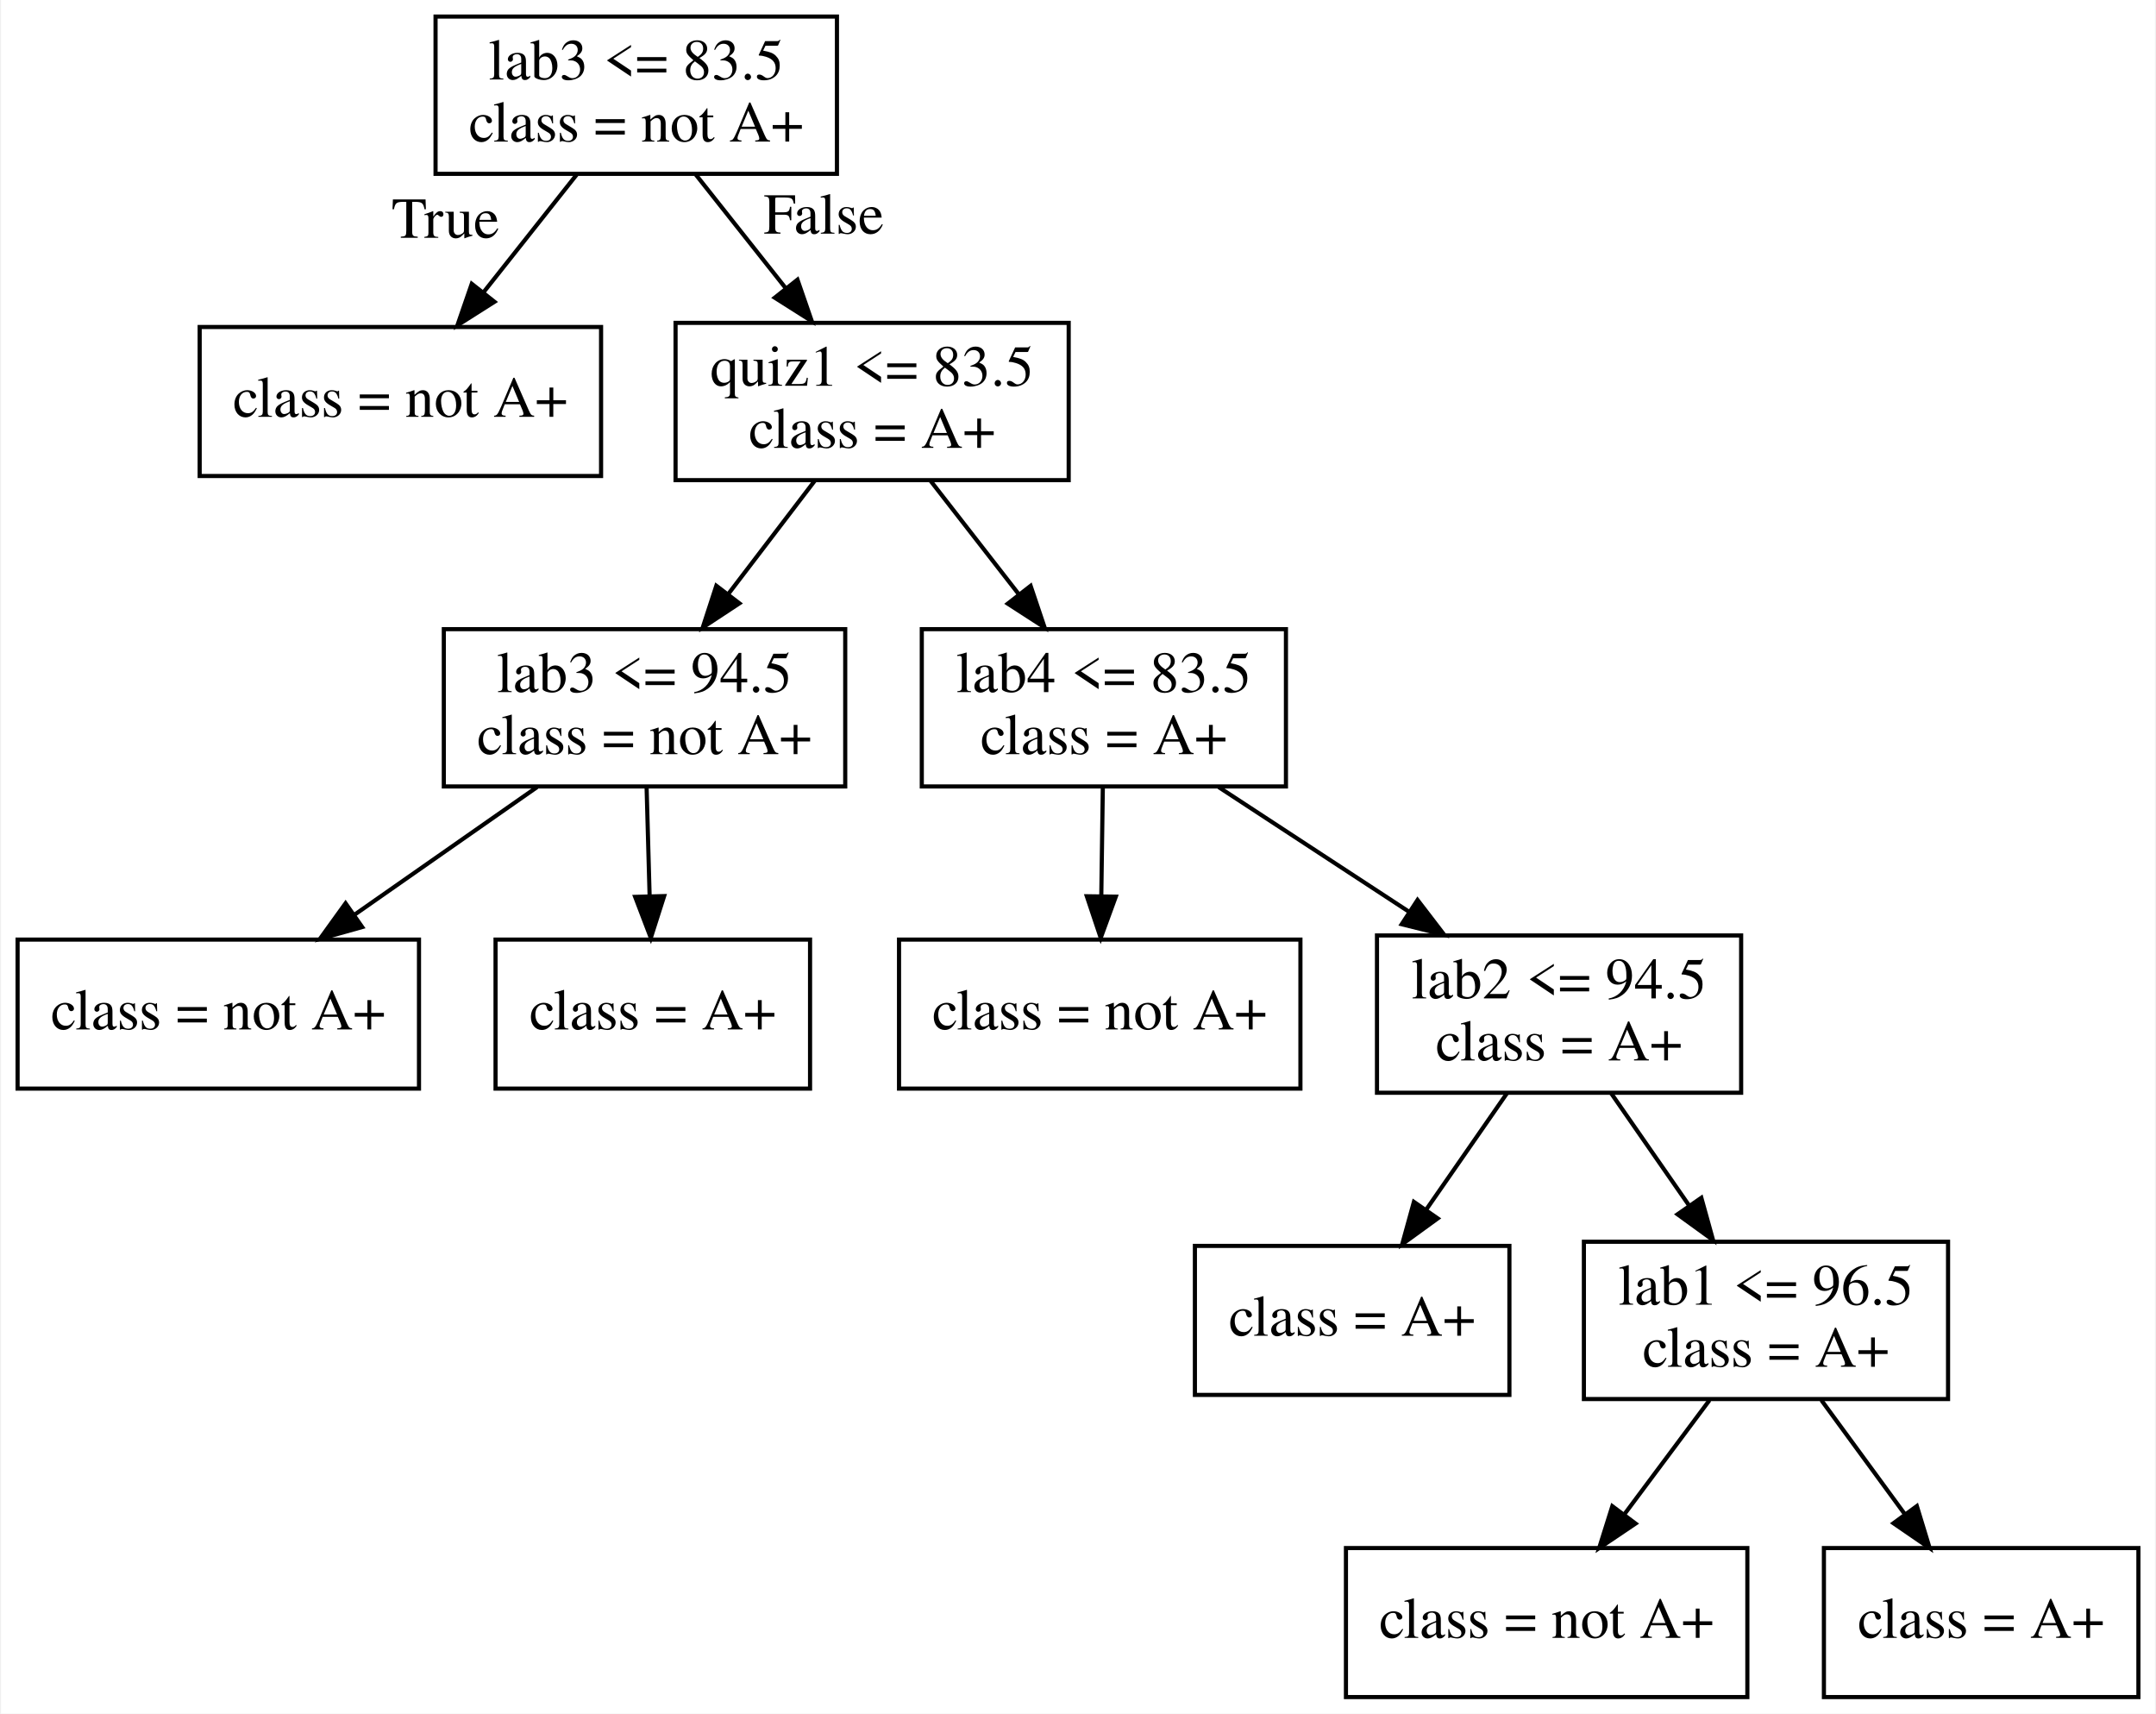
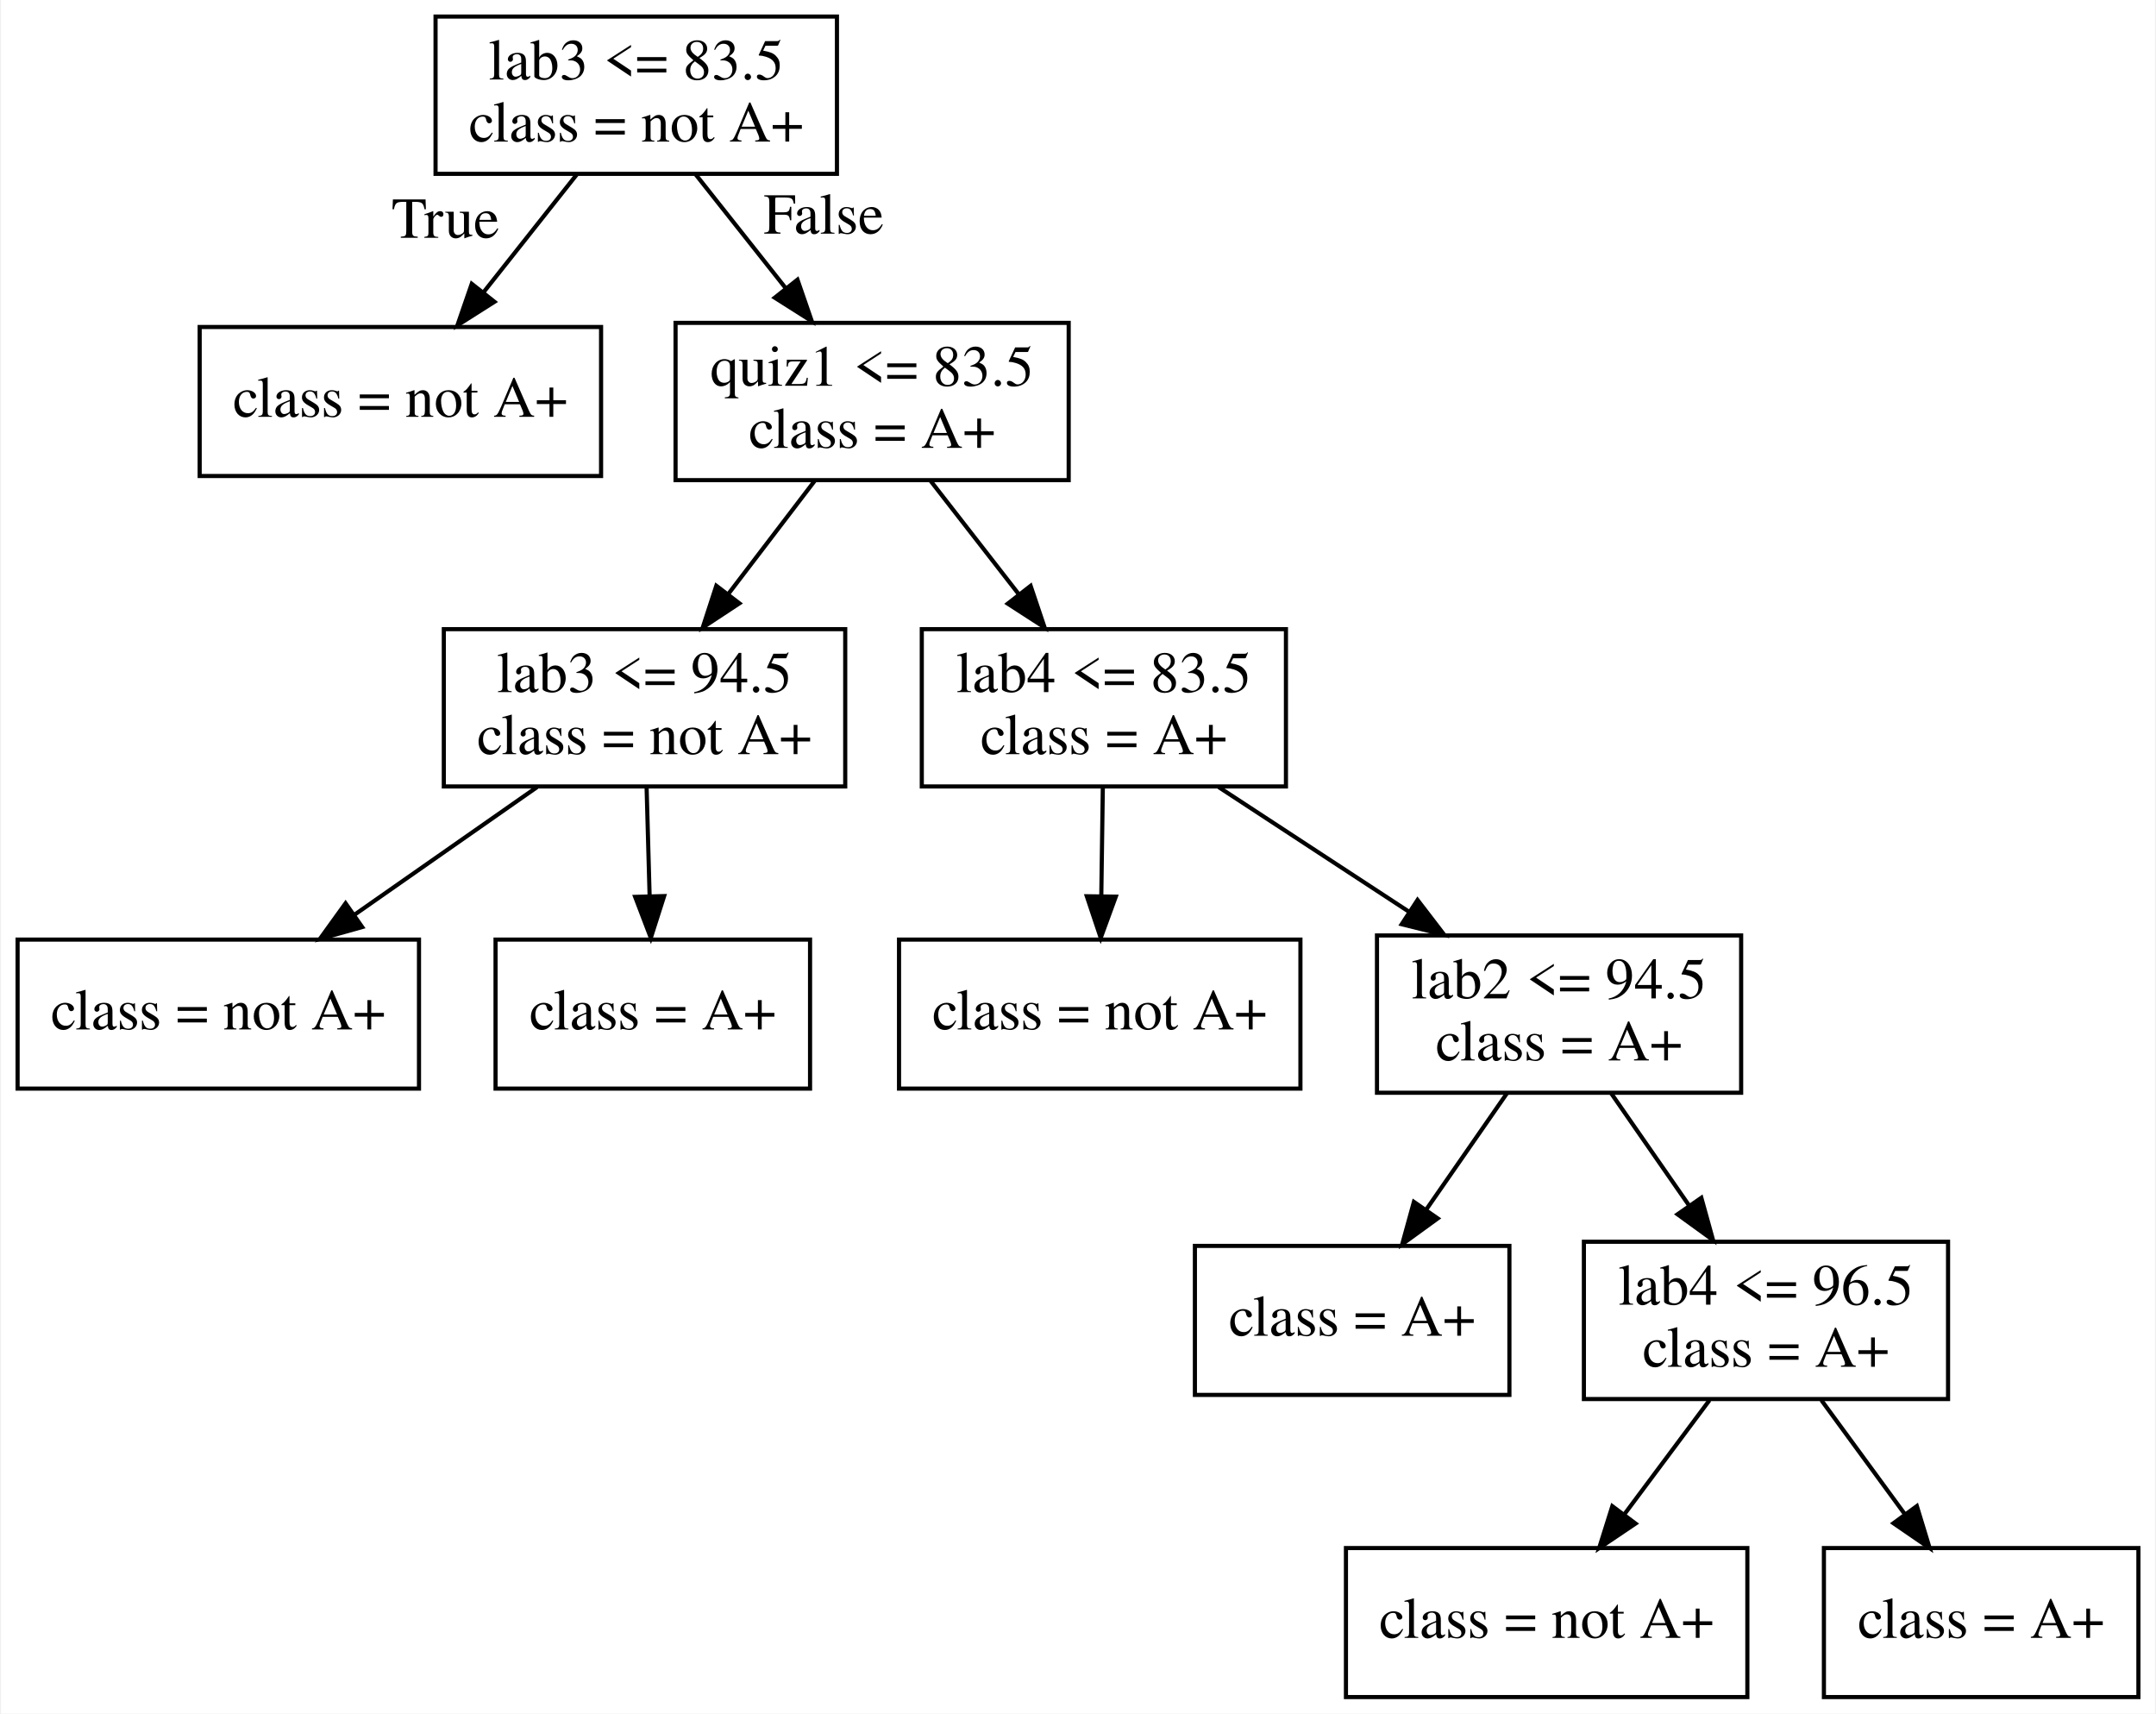
<svg xmlns="http://www.w3.org/2000/svg" width="521pt" height="414pt" viewBox="0.00 0.00 520.50 414.00">
  <g id="graph0" class="graph" transform="scale(1 1) rotate(0) translate(4 410)">
    <polygon fill="white" stroke="transparent" points="-4,4 -4,-410 516.5,-410 516.5,4 -4,4" />
    <g id="node1" class="node">
      <polygon fill="none" stroke="black" points="198,-406 101,-406 101,-368 198,-368 198,-406" />
      <text text-anchor="middle" x="149.5" y="-390.8" font-family="Times,serif" font-size="14.00">lab3 &lt;= 83.5</text>
      <text text-anchor="middle" x="149.5" y="-375.8" font-family="Times,serif" font-size="14.00">class = not A+</text>
    </g>
    <g id="node2" class="node">
      <polygon fill="none" stroke="black" points="141,-331 44,-331 44,-295 141,-295 141,-331" />
      <text text-anchor="middle" x="92.5" y="-309.3" font-family="Times,serif" font-size="14.00">class = not A+</text>
    </g>
    <g id="edge1" class="edge">
      <path fill="none" stroke="black" d="M135.12,-367.83C128.28,-359.2 119.99,-348.73 112.55,-339.33" />
      <polygon fill="black" stroke="black" points="115.24,-337.09 106.29,-331.42 109.75,-341.43 115.24,-337.09" />
      <text text-anchor="middle" x="103.4" y="-352.55" font-family="Times,serif" font-size="14.00">True</text>
    </g>
    <g id="node3" class="node">
      <polygon fill="none" stroke="black" points="254,-332 159,-332 159,-294 254,-294 254,-332" />
      <text text-anchor="middle" x="206.5" y="-316.8" font-family="Times,serif" font-size="14.00">quiz1 &lt;= 83.5</text>
      <text text-anchor="middle" x="206.5" y="-301.8" font-family="Times,serif" font-size="14.00">class = A+</text>
    </g>
    <g id="edge2" class="edge">
      <path fill="none" stroke="black" d="M163.88,-367.83C170.45,-359.54 178.35,-349.56 185.56,-340.45" />
      <polygon fill="black" stroke="black" points="188.46,-342.43 191.92,-332.41 182.97,-338.08 188.46,-342.43" />
      <text text-anchor="middle" x="194.81" y="-353.55" font-family="Times,serif" font-size="14.00">False</text>
    </g>
    <g id="node4" class="node">
      <polygon fill="none" stroke="black" points="200,-258 103,-258 103,-220 200,-220 200,-258" />
      <text text-anchor="middle" x="151.5" y="-242.8" font-family="Times,serif" font-size="14.00">lab3 &lt;= 94.5</text>
      <text text-anchor="middle" x="151.5" y="-227.8" font-family="Times,serif" font-size="14.00">class = not A+</text>
    </g>
    <g id="edge3" class="edge">
      <path fill="none" stroke="black" d="M192.62,-293.83C186.29,-285.54 178.66,-275.56 171.71,-266.45" />
      <polygon fill="black" stroke="black" points="174.42,-264.24 165.57,-258.41 168.85,-268.48 174.42,-264.24" />
    </g>
    <g id="node7" class="node">
      <polygon fill="none" stroke="black" points="306.5,-258 218.5,-258 218.5,-220 306.5,-220 306.5,-258" />
      <text text-anchor="middle" x="262.5" y="-242.8" font-family="Times,serif" font-size="14.00">lab4 &lt;= 83.5</text>
      <text text-anchor="middle" x="262.5" y="-227.8" font-family="Times,serif" font-size="14.00">class = A+</text>
    </g>
    <g id="edge6" class="edge">
      <path fill="none" stroke="black" d="M220.63,-293.83C227.08,-285.54 234.84,-275.56 241.93,-266.45" />
      <polygon fill="black" stroke="black" points="244.8,-268.46 248.18,-258.41 239.28,-264.16 244.8,-268.46" />
    </g>
    <g id="node5" class="node">
      <polygon fill="none" stroke="black" points="97,-183 0,-183 0,-147 97,-147 97,-183" />
      <text text-anchor="middle" x="48.5" y="-161.3" font-family="Times,serif" font-size="14.00">class = not A+</text>
    </g>
    <g id="edge4" class="edge">
      <path fill="none" stroke="black" d="M125.51,-219.83C112.18,-210.52 95.81,-199.07 81.59,-189.13" />
      <polygon fill="black" stroke="black" points="83.27,-186.03 73.06,-183.17 79.26,-191.77 83.27,-186.03" />
    </g>
    <g id="node6" class="node">
      <polygon fill="none" stroke="black" points="191.5,-183 115.5,-183 115.5,-147 191.5,-147 191.5,-183" />
      <text text-anchor="middle" x="153.5" y="-161.3" font-family="Times,serif" font-size="14.00">class = A+</text>
    </g>
    <g id="edge5" class="edge">
      <path fill="none" stroke="black" d="M152,-219.83C152.23,-211.89 152.49,-202.41 152.73,-193.63" />
      <polygon fill="black" stroke="black" points="156.24,-193.51 153.02,-183.42 149.24,-193.32 156.24,-193.51" />
    </g>
    <g id="node8" class="node">
      <polygon fill="none" stroke="black" points="310,-183 213,-183 213,-147 310,-147 310,-183" />
      <text text-anchor="middle" x="261.5" y="-161.3" font-family="Times,serif" font-size="14.00">class = not A+</text>
    </g>
    <g id="edge7" class="edge">
      <path fill="none" stroke="black" d="M262.25,-219.83C262.14,-211.89 262.01,-202.41 261.88,-193.63" />
      <polygon fill="black" stroke="black" points="265.38,-193.37 261.74,-183.42 258.38,-193.47 265.38,-193.37" />
    </g>
    <g id="node9" class="node">
      <polygon fill="none" stroke="black" points="416.5,-184 328.5,-184 328.5,-146 416.5,-146 416.5,-184" />
      <text text-anchor="middle" x="372.5" y="-168.8" font-family="Times,serif" font-size="14.00">lab2 &lt;= 94.5</text>
      <text text-anchor="middle" x="372.5" y="-153.8" font-family="Times,serif" font-size="14.00">class = A+</text>
    </g>
    <g id="edge8" class="edge">
      <path fill="none" stroke="black" d="M290.26,-219.83C304.2,-210.71 321.26,-199.54 336.22,-189.74" />
      <polygon fill="black" stroke="black" points="338.3,-192.57 344.75,-184.16 334.47,-186.71 338.3,-192.57" />
    </g>
    <g id="node10" class="node">
      <polygon fill="none" stroke="black" points="360.5,-109 284.5,-109 284.5,-73 360.5,-73 360.5,-109" />
      <text text-anchor="middle" x="322.5" y="-87.3" font-family="Times,serif" font-size="14.00">class = A+</text>
    </g>
    <g id="edge9" class="edge">
      <path fill="none" stroke="black" d="M359.88,-145.83C354.01,-137.37 346.91,-127.15 340.49,-117.9" />
      <polygon fill="black" stroke="black" points="343.17,-115.64 334.6,-109.42 337.42,-119.63 343.17,-115.64" />
    </g>
    <g id="node11" class="node">
      <polygon fill="none" stroke="black" points="466.5,-110 378.5,-110 378.5,-72 466.5,-72 466.5,-110" />
-       <text text-anchor="middle" x="422.5" y="-94.8" font-family="Times,serif" font-size="14.00">lab1 &lt;= 96.5</text>
+       <text text-anchor="middle" x="422.5" y="-94.8" font-family="Times,serif" font-size="14.00">lab4 &lt;= 96.5</text>
      <text text-anchor="middle" x="422.5" y="-79.8" font-family="Times,serif" font-size="14.00">class = A+</text>
    </g>
    <g id="edge10" class="edge">
      <path fill="none" stroke="black" d="M385.12,-145.83C390.82,-137.62 397.67,-127.76 403.94,-118.73" />
      <polygon fill="black" stroke="black" points="406.88,-120.62 409.71,-110.41 401.13,-116.63 406.88,-120.62" />
    </g>
    <g id="node12" class="node">
      <polygon fill="none" stroke="black" points="418,-36 321,-36 321,0 418,0 418,-36" />
      <text text-anchor="middle" x="369.5" y="-14.3" font-family="Times,serif" font-size="14.00">class = not A+</text>
    </g>
    <g id="edge11" class="edge">
      <path fill="none" stroke="black" d="M408.85,-71.72C402.56,-63.29 394.99,-53.15 388.18,-44.02" />
      <polygon fill="black" stroke="black" points="390.98,-41.92 382.19,-36 385.37,-46.11 390.98,-41.92" />
    </g>
    <g id="node13" class="node">
      <polygon fill="none" stroke="black" points="512.5,-36 436.5,-36 436.5,0 512.5,0 512.5,-36" />
      <text text-anchor="middle" x="474.5" y="-14.3" font-family="Times,serif" font-size="14.00">class = A+</text>
    </g>
    <g id="edge12" class="edge">
      <path fill="none" stroke="black" d="M435.89,-71.72C442,-63.37 449.34,-53.35 455.97,-44.3" />
      <polygon fill="black" stroke="black" points="458.96,-46.14 462.05,-36 453.31,-42 458.96,-46.14" />
    </g>
  </g>
</svg>
